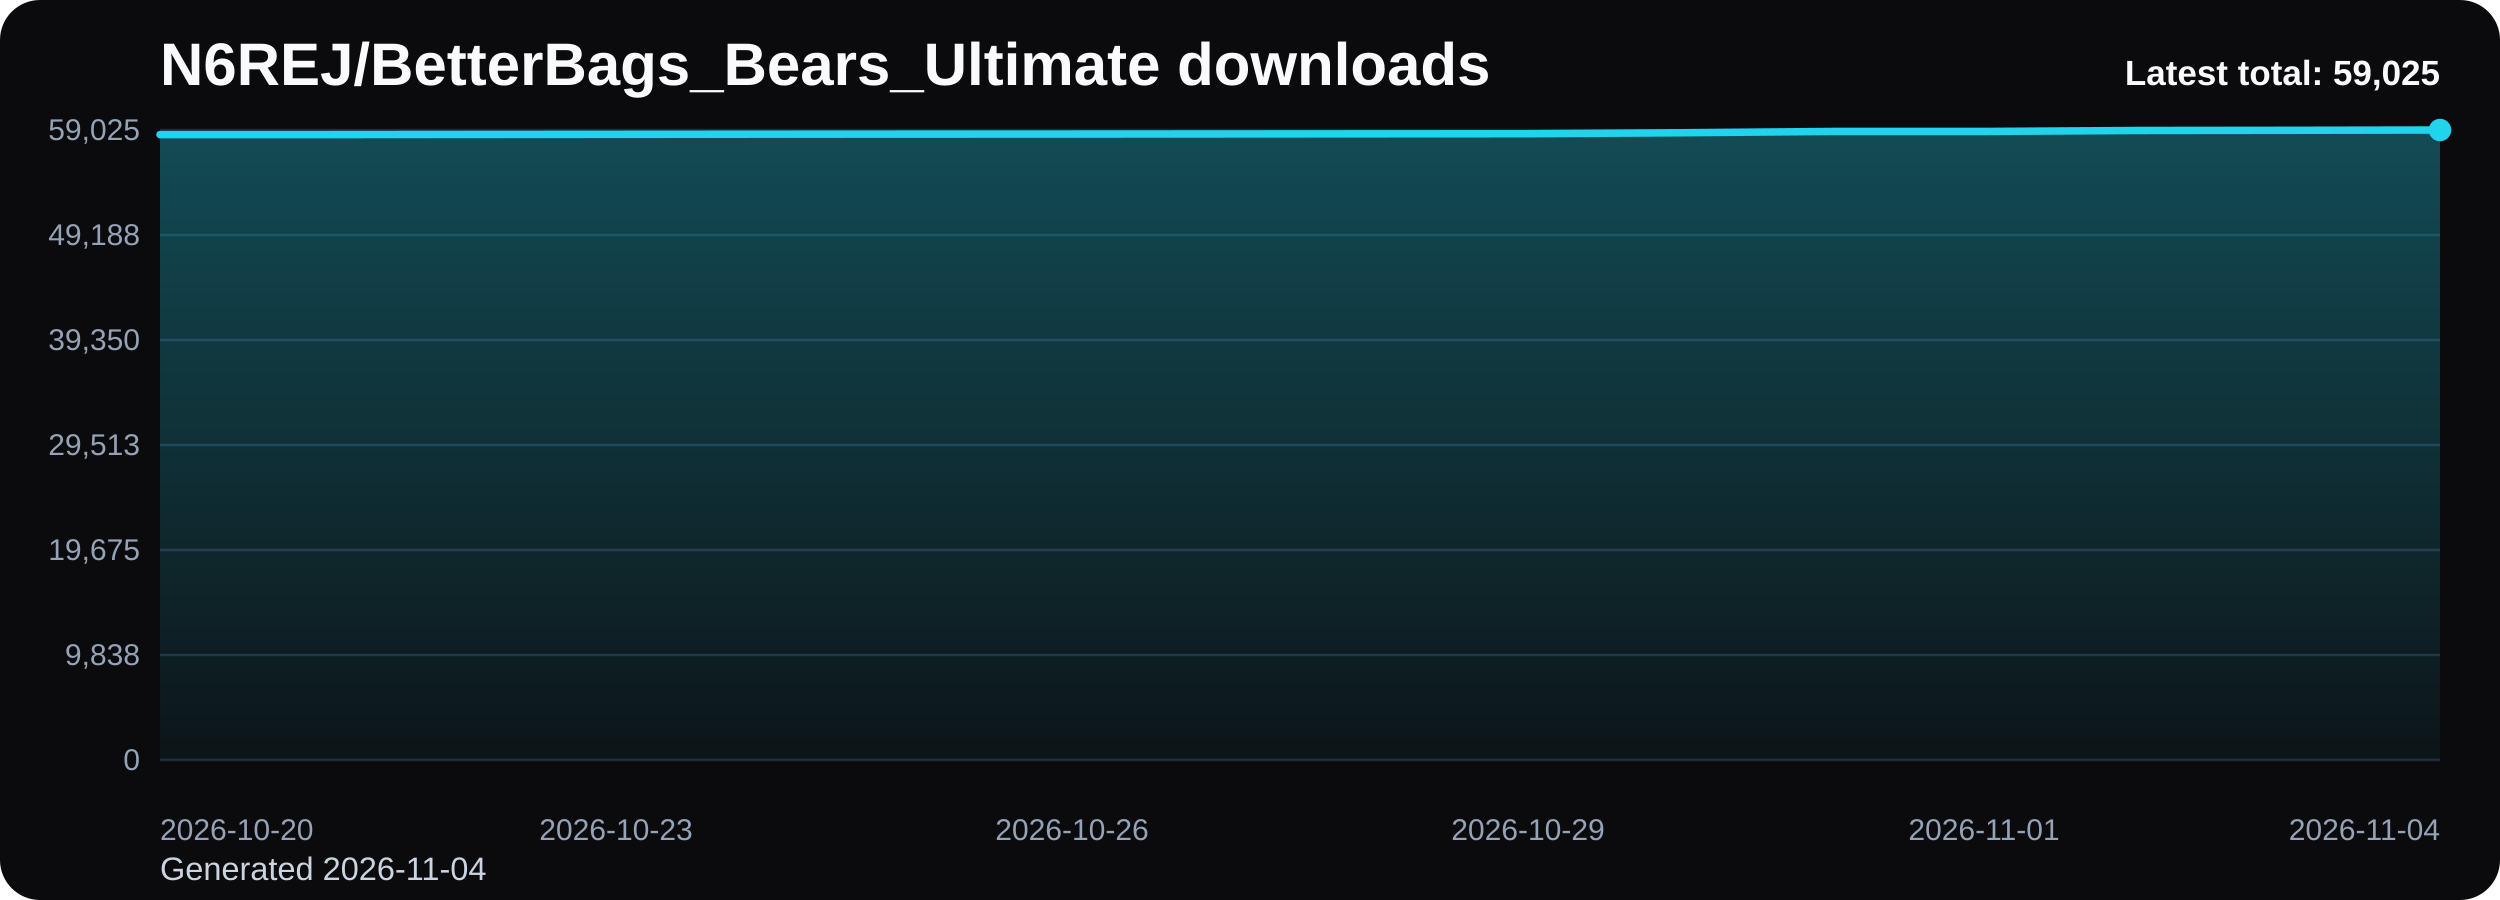
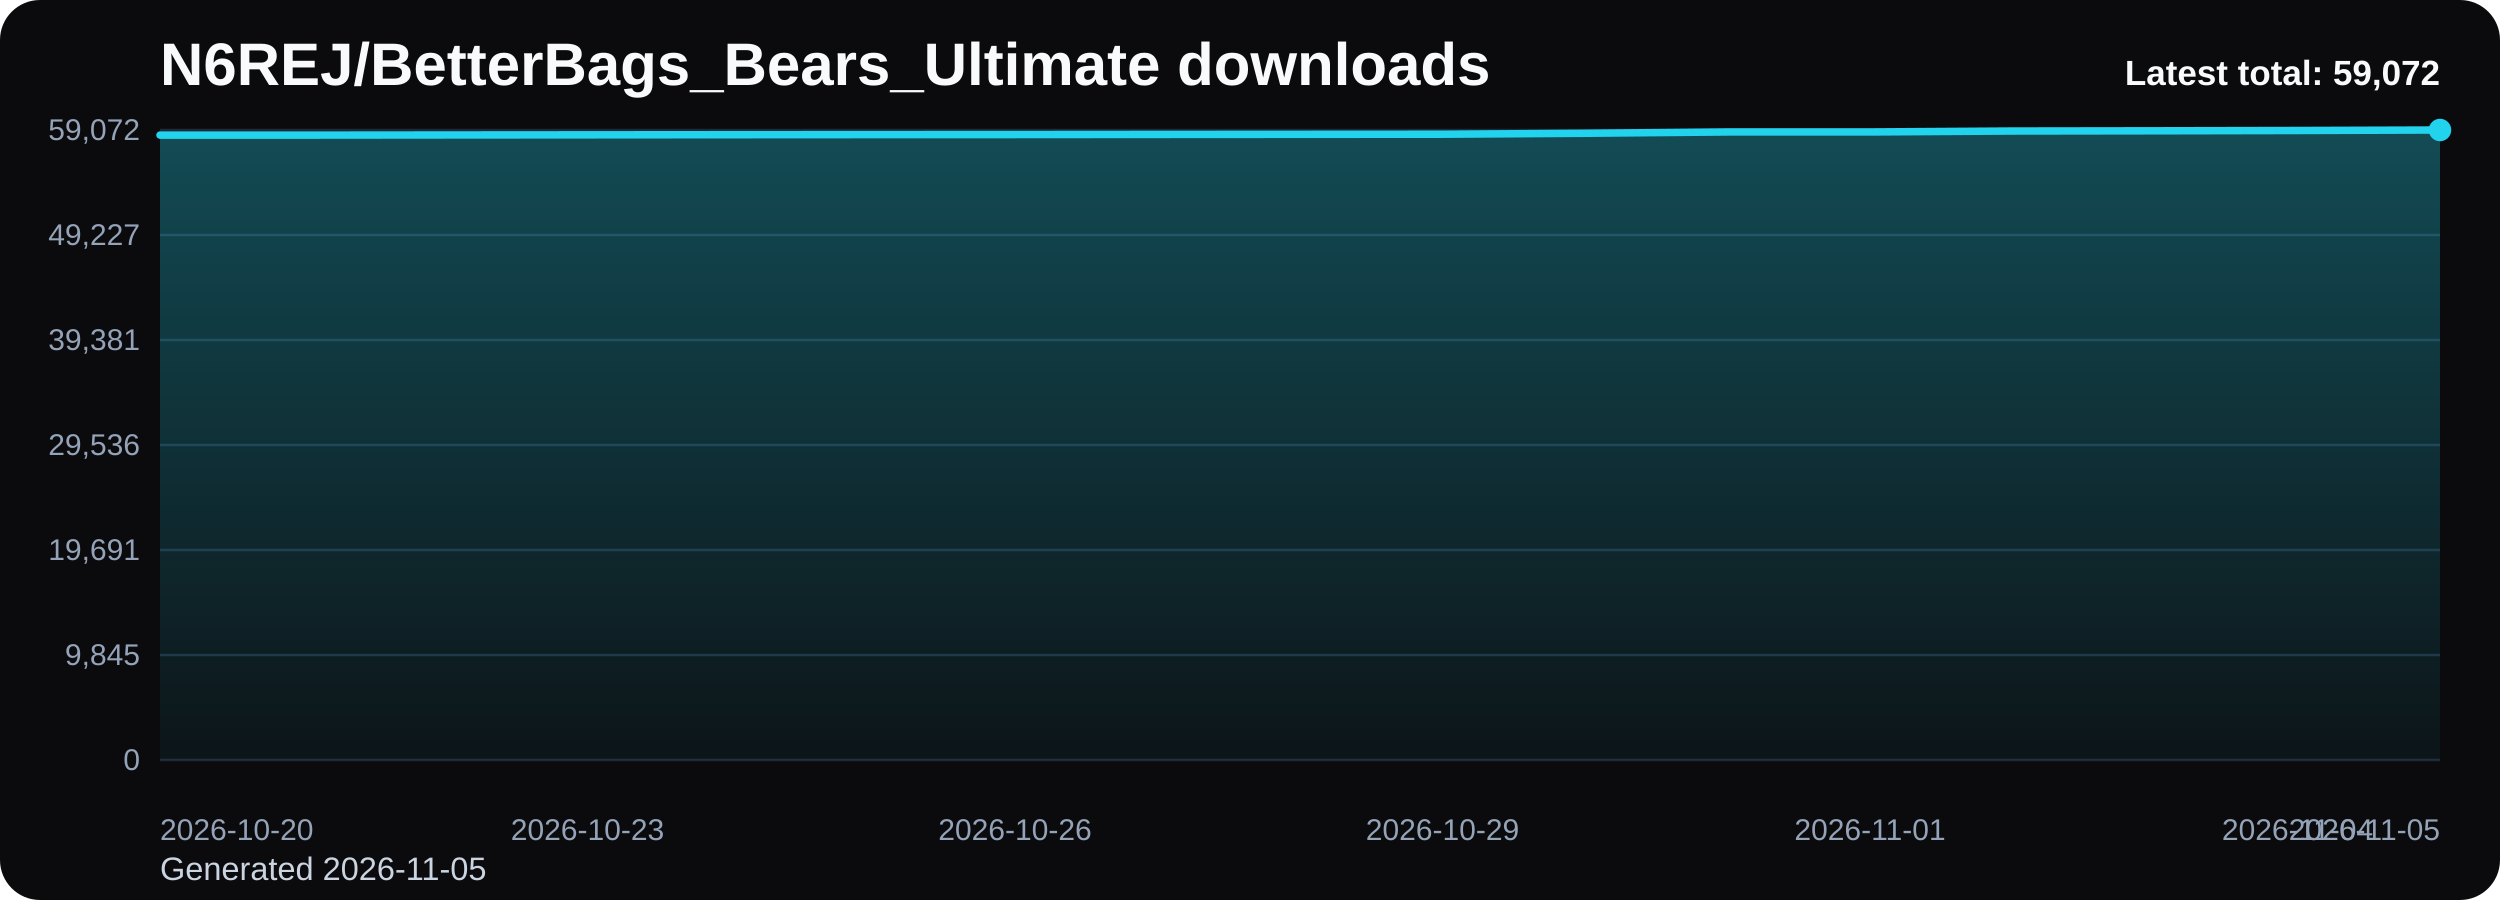
<svg xmlns="http://www.w3.org/2000/svg" viewBox="0 0 1000 360" role="img" aria-label="N6REJ/BetterBags_Bears_Ultimate downloads chart">
  <defs>
    <linearGradient id="fill-total-trend-black" x1="0" y1="0" x2="0" y2="1">
      <stop offset="0%" stop-color="#22d3ee" stop-opacity="0.32" />
      <stop offset="100%" stop-color="#22d3ee" stop-opacity="0.05" />
    </linearGradient>
    <style>
      .bg { fill: #0b0b0d; }
      .title { font: 700 24px Arial, sans-serif; fill: #f8fafc; }
      .sub { font: 400 13px Arial, sans-serif; fill: #cbd5e1; }
      .grid { stroke: #1f2937; stroke-width: 1; }
      .axis { font: 400 12px Arial, sans-serif; fill: #94a3b8; }
      .line { fill: none; stroke: #22d3ee; stroke-width: 3; stroke-linecap: round; stroke-linejoin: round; }
      .dot { fill: #22d3ee; }
      .value { font: 600 11px Arial, sans-serif; fill: #cbd5e1; }
      .latest { font: 700 14px Arial, sans-serif; fill: #f8fafc; }
    </style>
  </defs>
  <rect class="bg" x="0" y="0" width="1000" height="360" rx="16" />
  <text class="title" x="64" y="34">N6REJ/BetterBags_Bears_Ultimate downloads</text>
-   <text class="sub" x="64" y="352">Generated 2026-11-04</text>
+   <text class="sub" x="64" y="352">Generated 2026-11-05</text>
  <line x1="64" y1="52.00" x2="976" y2="52.00" class="grid" />
-   <text x="56" y="56.00" text-anchor="end" class="axis">59,025</text>
+   <text x="56" y="56.00" text-anchor="end" class="axis">59,072</text>
  <line x1="64" y1="94.00" x2="976" y2="94.00" class="grid" />
-   <text x="56" y="98.00" text-anchor="end" class="axis">49,188</text>
+   <text x="56" y="98.00" text-anchor="end" class="axis">49,227</text>
  <line x1="64" y1="136.00" x2="976" y2="136.00" class="grid" />
-   <text x="56" y="140.00" text-anchor="end" class="axis">39,350</text>
+   <text x="56" y="140.00" text-anchor="end" class="axis">39,381</text>
  <line x1="64" y1="178.00" x2="976" y2="178.00" class="grid" />
-   <text x="56" y="182.00" text-anchor="end" class="axis">29,513</text>
+   <text x="56" y="182.00" text-anchor="end" class="axis">29,536</text>
  <line x1="64" y1="220.00" x2="976" y2="220.00" class="grid" />
-   <text x="56" y="224.00" text-anchor="end" class="axis">19,675</text>
+   <text x="56" y="224.00" text-anchor="end" class="axis">19,691</text>
  <line x1="64" y1="262.00" x2="976" y2="262.00" class="grid" />
-   <text x="56" y="266.00" text-anchor="end" class="axis">9,838</text>
+   <text x="56" y="266.00" text-anchor="end" class="axis">9,845</text>
  <line x1="64" y1="304.00" x2="976" y2="304.00" class="grid" />
  <text x="56" y="308.00" text-anchor="end" class="axis">0</text>
-   <path d="M 64.00 304 L 64.00 53.84 L 124.80 53.84 L 185.60 53.78 L 246.40 53.73 L 307.20 53.68 L 368.00 53.64 L 428.80 53.62 L 489.60 53.58 L 550.40 53.53 L 611.20 53.49 L 672.00 53.11 L 732.80 52.58 L 793.60 52.58 L 854.40 52.20 L 915.20 52.12 L 976.00 52.00 L 976.00 304 Z" fill="url(#fill-total-trend-black)" />
-   <polyline class="line" points="64.00,53.84 124.80,53.84 185.60,53.78 246.40,53.73 307.20,53.68 368.00,53.64 428.80,53.62 489.60,53.58 550.40,53.53 611.20,53.49 672.00,53.11 732.80,52.58 793.60,52.58 854.40,52.20 915.20,52.12 976.00,52.00" />
+   <path d="M 64.00 304 L 64.00 54.04 L 121.00 54.04 L 178.00 53.98 L 235.00 53.93 L 292.00 53.88 L 349.00 53.84 L 406.00 53.82 L 463.00 53.77 L 520.00 53.73 L 577.00 53.69 L 634.00 53.31 L 691.00 52.78 L 748.00 52.78 L 805.00 52.41 L 862.00 52.32 L 919.00 52.20 L 976.00 52.00 L 976.00 304 Z" fill="url(#fill-total-trend-black)" />
+   <polyline class="line" points="64.00,54.04 121.00,54.04 178.00,53.98 235.00,53.93 292.00,53.88 349.00,53.84 406.00,53.82 463.00,53.77 520.00,53.73 577.00,53.69 634.00,53.31 691.00,52.78 748.00,52.78 805.00,52.41 862.00,52.32 919.00,52.20 976.00,52.00" />
  <circle class="dot" cx="976.00" cy="52.00" r="4.5" />
  <text class="axis" x="64.00" y="336" text-anchor="start">2026-10-20</text>
-   <text class="axis" x="246.40" y="336" text-anchor="middle">2026-10-23</text>
-   <text class="axis" x="428.80" y="336" text-anchor="middle">2026-10-26</text>
-   <text class="axis" x="611.20" y="336" text-anchor="middle">2026-10-29</text>
-   <text class="axis" x="793.60" y="336" text-anchor="middle">2026-11-01</text>
-   <text class="axis" x="976.00" y="336" text-anchor="end">2026-11-04</text>
-   <text class="latest" x="976" y="34" text-anchor="end">Latest total: 59,025</text>
+   <text class="axis" x="235.00" y="336" text-anchor="middle">2026-10-23</text>
+   <text class="axis" x="406.00" y="336" text-anchor="middle">2026-10-26</text>
+   <text class="axis" x="577.00" y="336" text-anchor="middle">2026-10-29</text>
+   <text class="axis" x="748.00" y="336" text-anchor="middle">2026-11-01</text>
+   <text class="axis" x="919.00" y="336" text-anchor="middle">2026-11-04</text>
+   <text class="axis" x="976.00" y="336" text-anchor="end">2026-11-05</text>
+   <text class="latest" x="976" y="34" text-anchor="end">Latest total: 59,072</text>
</svg>
